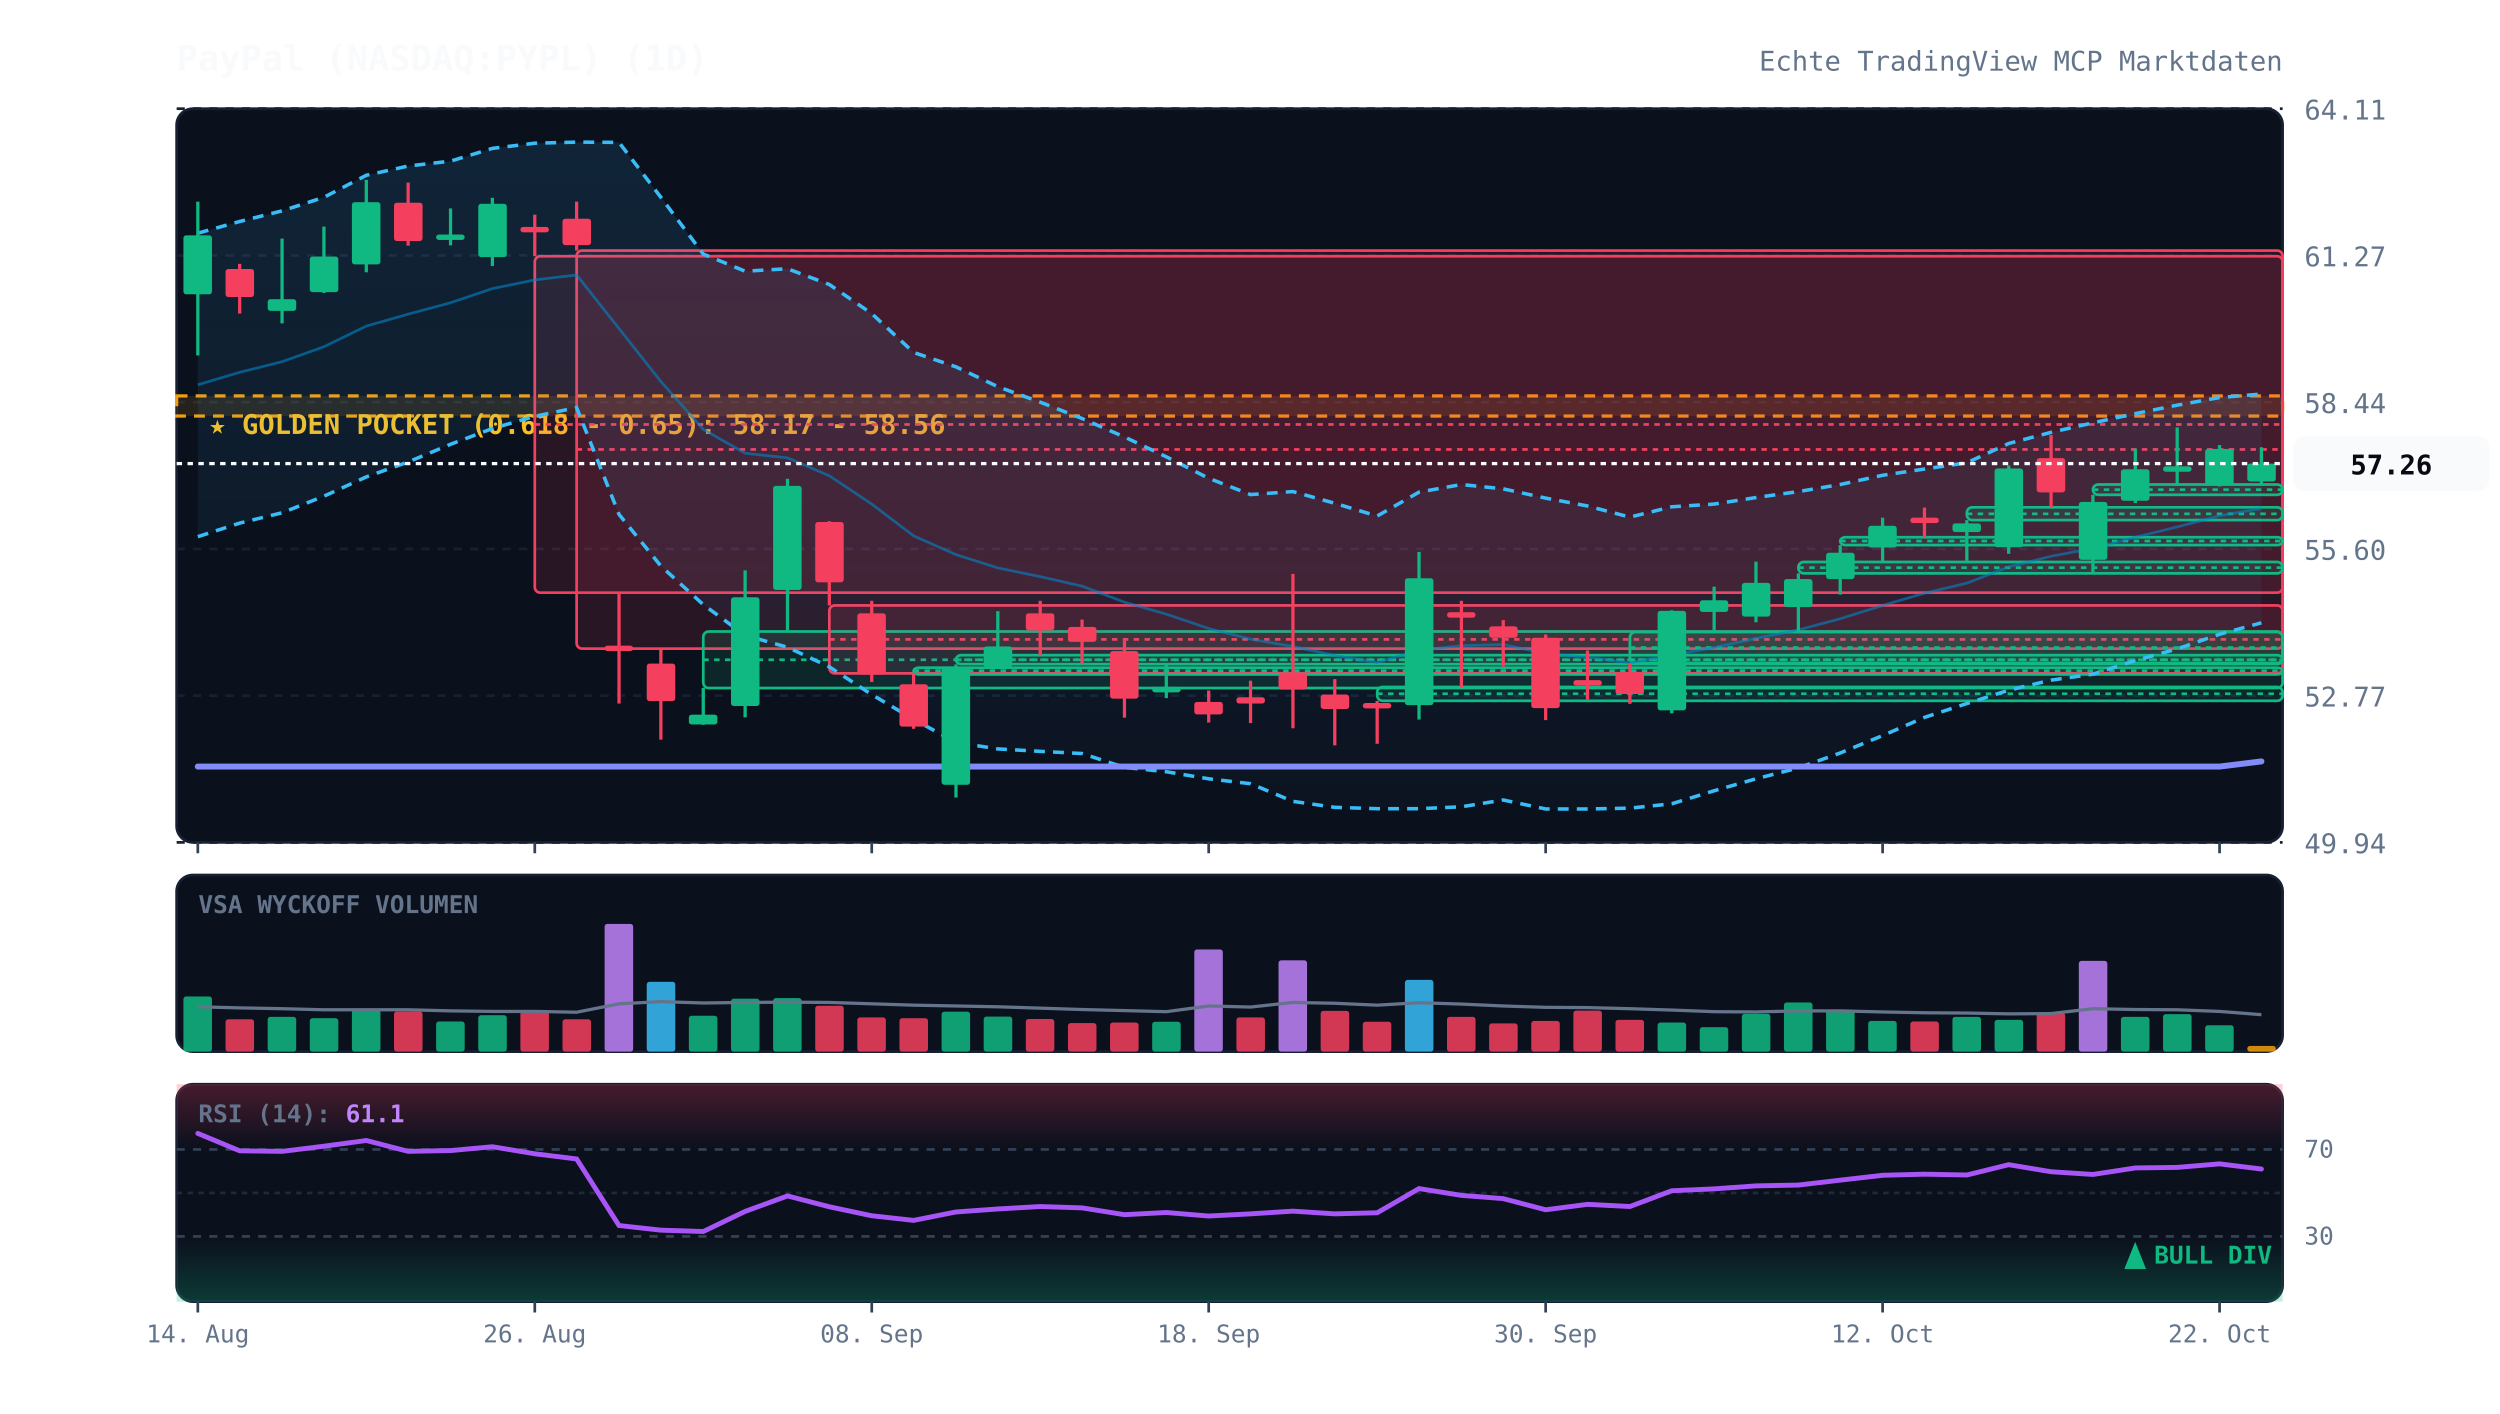
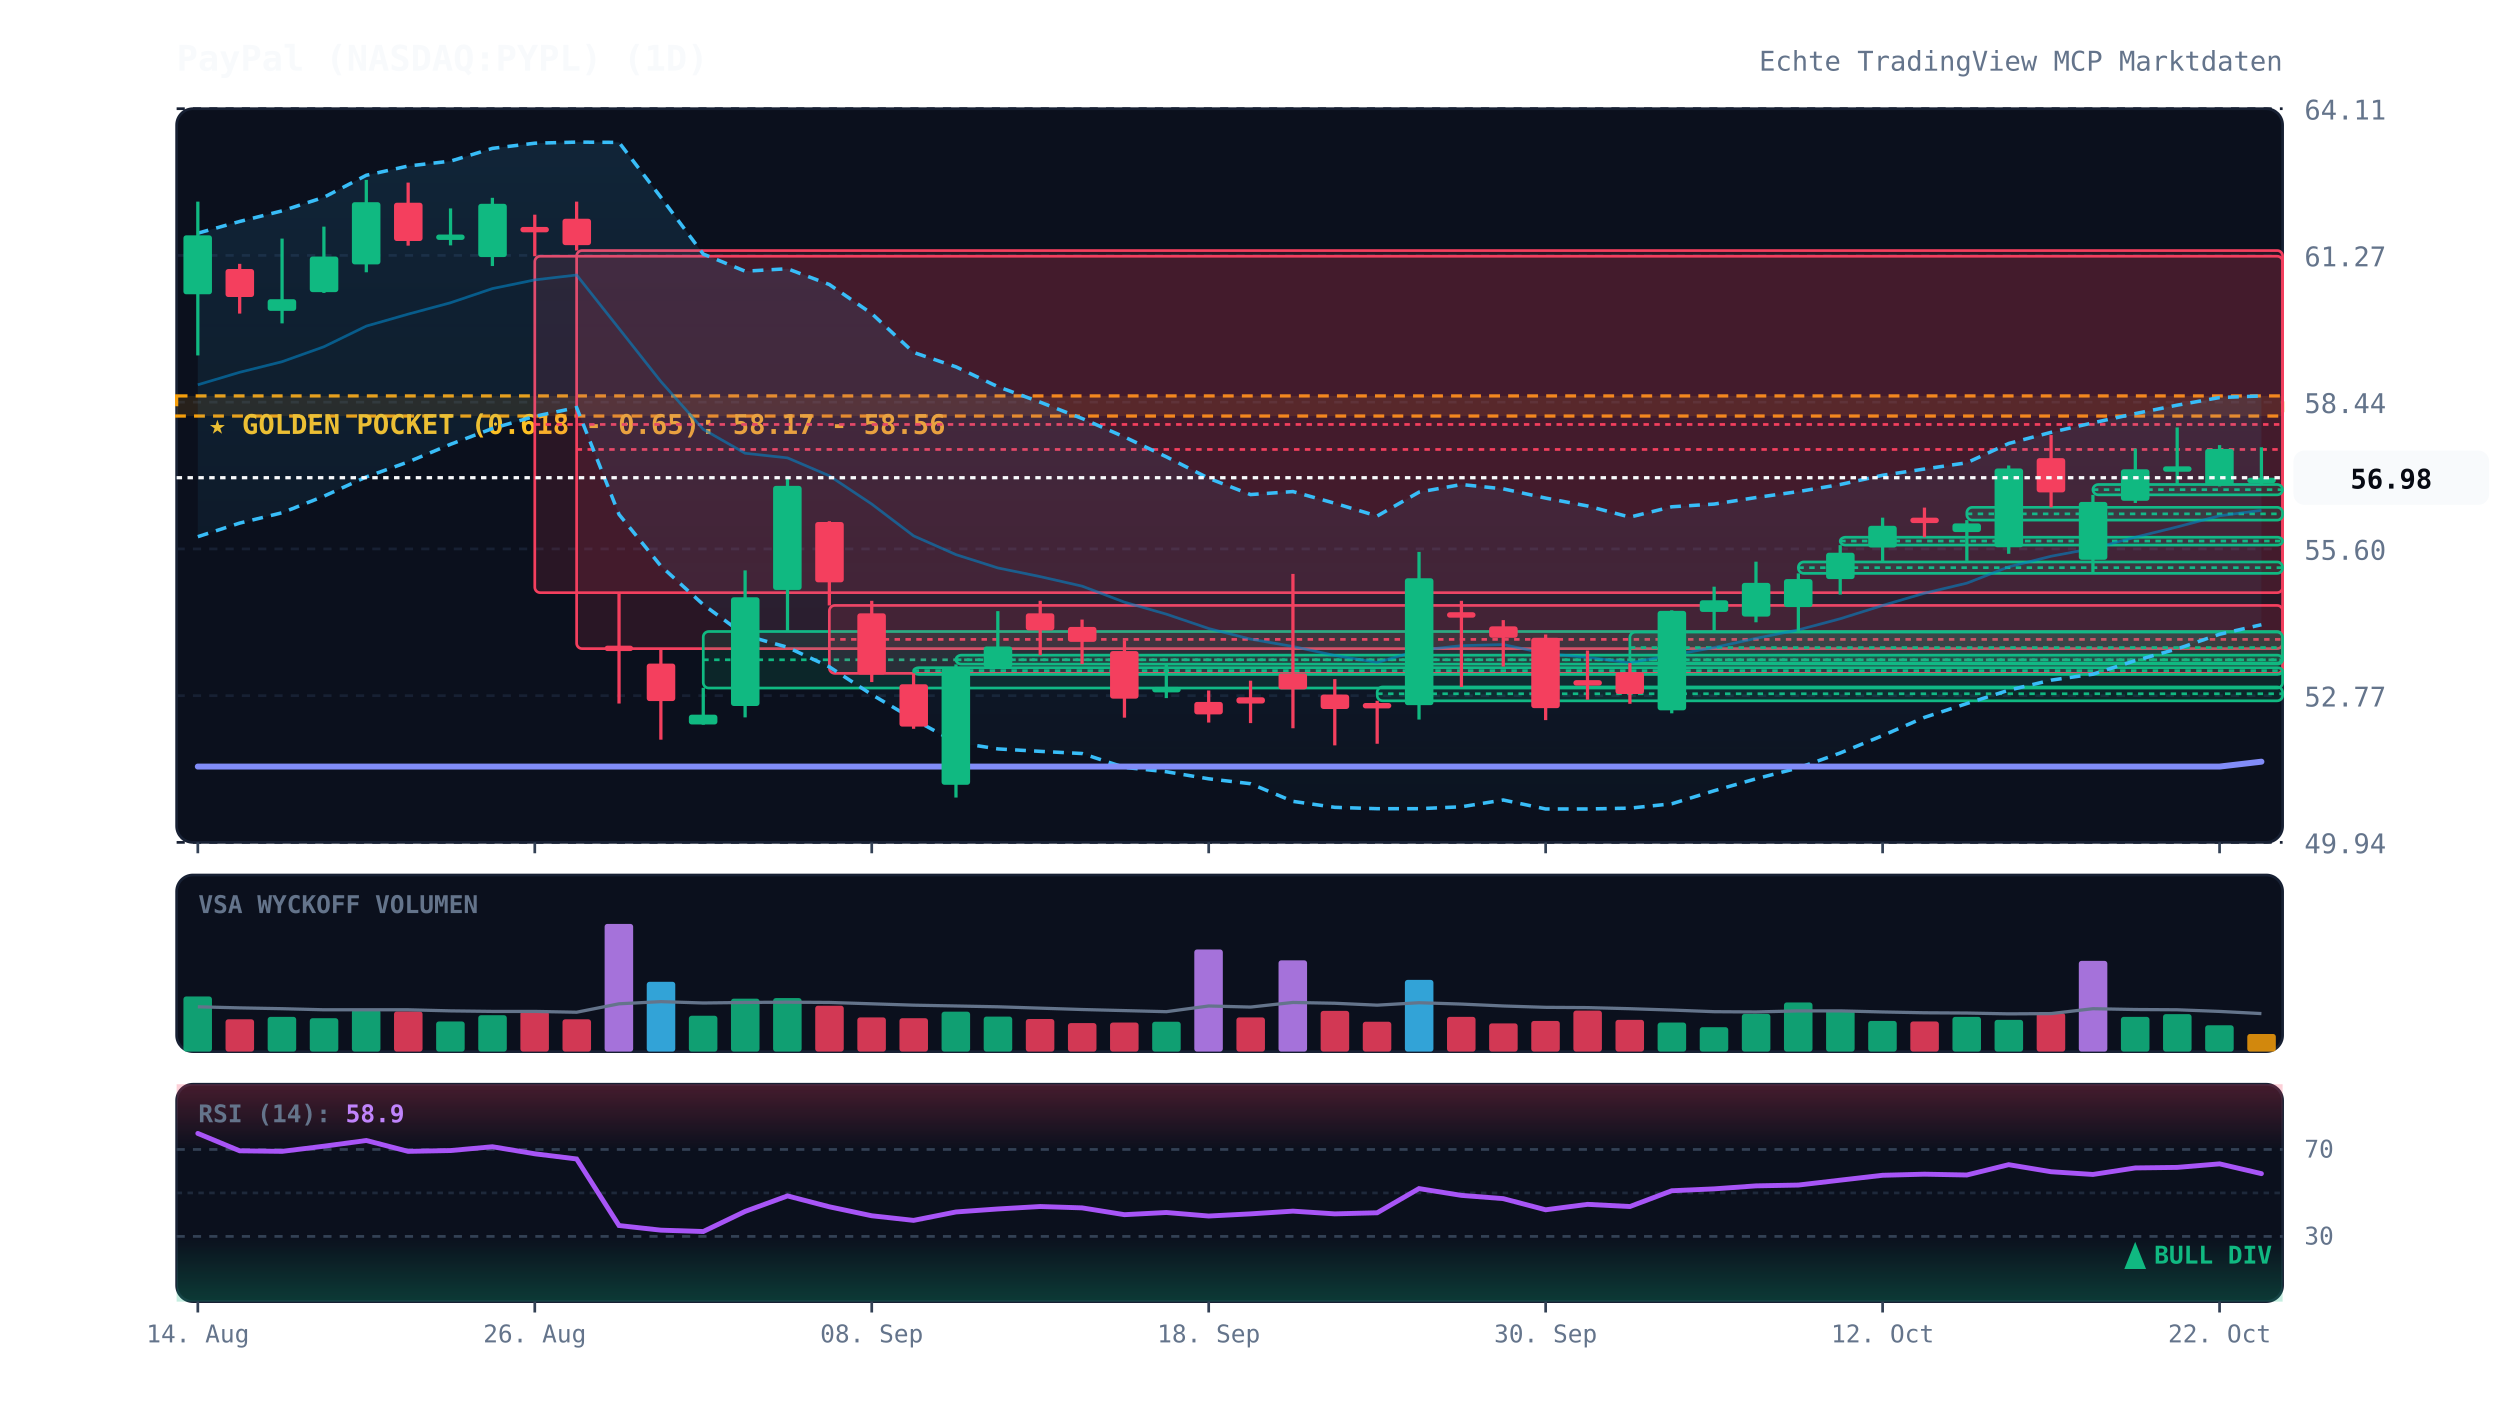
<svg xmlns="http://www.w3.org/2000/svg" viewBox="0 0 920 520" width="100%" height="100%" style="background:#070a13; font-family:'JetBrains Mono', monospace;">
  <defs>
    <linearGradient id="cloud-grad" x1="0%" y1="0%" x2="0%" y2="100%">
      <stop offset="0%" stop-color="#38bdf8" stop-opacity="0.12" />
      <stop offset="100%" stop-color="#38bdf8" stop-opacity="0.02" />
    </linearGradient>
    <linearGradient id="rsi-overbought" x1="0%" y1="0%" x2="0%" y2="100%">
      <stop offset="0%" stop-color="#f43f5e" stop-opacity="0.25" />
      <stop offset="100%" stop-color="#f43f5e" stop-opacity="0.0" />
    </linearGradient>
    <linearGradient id="rsi-oversold" x1="0%" y1="0%" x2="0%" y2="100%">
      <stop offset="0%" stop-color="#10b981" stop-opacity="0.0" />
      <stop offset="100%" stop-color="#10b981" stop-opacity="0.25" />
    </linearGradient>
  </defs>
  <rect x="65" y="40" width="775" height="270" fill="#0b101d" rx="6" stroke="#172033" stroke-width="1" />
  <rect x="65" y="322" width="775" height="65" fill="#0b101d" rx="6" stroke="#172033" stroke-width="1" />
  <rect x="65" y="399" width="775" height="80" fill="#0b101d" rx="6" stroke="#172033" stroke-width="1" />
  <line x1="65" y1="310.0" x2="840" y2="310.0" stroke="#172033" stroke-dasharray="3,3" stroke-width="1" />
  <text x="848" y="314.0" fill="#64748b" font-size="10" text-anchor="start">49.94</text>
  <line x1="65" y1="256.0" x2="840" y2="256.0" stroke="#172033" stroke-dasharray="3,3" stroke-width="1" />
  <text x="848" y="260.0" fill="#64748b" font-size="10" text-anchor="start">52.77</text>
  <line x1="65" y1="202.0" x2="840" y2="202.0" stroke="#172033" stroke-dasharray="3,3" stroke-width="1" />
  <text x="848" y="206.0" fill="#64748b" font-size="10" text-anchor="start">55.60</text>
  <line x1="65" y1="148.0" x2="840" y2="148.0" stroke="#172033" stroke-dasharray="3,3" stroke-width="1" />
  <text x="848" y="152.0" fill="#64748b" font-size="10" text-anchor="start">58.44</text>
  <line x1="65" y1="94.0" x2="840" y2="94.0" stroke="#172033" stroke-dasharray="3,3" stroke-width="1" />
  <text x="848" y="98.0" fill="#64748b" font-size="10" text-anchor="start">61.27</text>
  <line x1="65" y1="40.0" x2="840" y2="40.0" stroke="#172033" stroke-dasharray="3,3" stroke-width="1" />
  <text x="848" y="44.0" fill="#64748b" font-size="10" text-anchor="start">64.11</text>
  <rect x="65" y="145.7" width="775" height="7.4" fill="rgba(245, 158, 11, 0.12)" stroke="#f59e0b" stroke-dasharray="4,3" stroke-width="1.2" />
  <text x="77" y="159.7" fill="#fbbf24" font-size="10" font-weight="bold">★ GOLDEN POCKET (0.618 - 0.65): 58.17 - 58.56</text>
  <rect x="196.8" y="94.3" width="643.2" height="123.8" fill="rgba(244, 63, 94, 0.13)" stroke="#f43f5e" stroke-width="1" rx="2" />
  <line x1="196.8" y1="156.2" x2="840" y2="156.2" stroke="#f43f5e" stroke-dasharray="2,2" stroke-width="1" />
  <rect x="212.2" y="92.2" width="627.8" height="146.5" fill="rgba(244, 63, 94, 0.13)" stroke="#f43f5e" stroke-width="1" rx="2" />
  <line x1="212.2" y1="165.4" x2="840" y2="165.4" stroke="#f43f5e" stroke-dasharray="2,2" stroke-width="1" />
  <rect x="258.8" y="232.4" width="581.2" height="20.8" fill="rgba(16, 185, 129, 0.13)" stroke="#10b981" stroke-width="1" rx="2" />
  <line x1="258.8" y1="242.8" x2="840" y2="242.8" stroke="#10b981" stroke-dasharray="2,2" stroke-width="1" />
  <rect x="305.2" y="222.8" width="534.8" height="25.0" fill="rgba(244, 63, 94, 0.13)" stroke="#f43f5e" stroke-width="1" rx="2" />
  <line x1="305.2" y1="235.3" x2="840" y2="235.3" stroke="#f43f5e" stroke-dasharray="2,2" stroke-width="1" />
  <rect x="336.2" y="245.7" width="503.8" height="2.5" fill="rgba(16, 185, 129, 0.13)" stroke="#10b981" stroke-width="1" rx="2" />
  <line x1="336.2" y1="246.8" x2="840" y2="246.8" stroke="#10b981" stroke-dasharray="2,2" stroke-width="1" />
  <rect x="351.8" y="241.1" width="488.2" height="3.3" fill="rgba(16, 185, 129, 0.13)" stroke="#10b981" stroke-width="1" rx="2" />
  <line x1="351.8" y1="242.8" x2="840" y2="242.8" stroke="#10b981" stroke-dasharray="2,2" stroke-width="1" />
  <rect x="506.8" y="252.8" width="333.2" height="5.1" fill="rgba(16, 185, 129, 0.13)" stroke="#10b981" stroke-width="1" rx="2" />
  <line x1="506.8" y1="255.3" x2="840" y2="255.3" stroke="#10b981" stroke-dasharray="2,2" stroke-width="1" />
  <rect x="599.8" y="232.6" width="240.2" height="11.4" fill="rgba(16, 185, 129, 0.13)" stroke="#10b981" stroke-width="1" rx="2" />
  <line x1="599.8" y1="238.3" x2="840" y2="238.3" stroke="#10b981" stroke-dasharray="2,2" stroke-width="1" />
  <rect x="661.8" y="206.8" width="178.2" height="4.2" fill="rgba(16, 185, 129, 0.13)" stroke="#10b981" stroke-width="1" rx="2" />
  <line x1="661.8" y1="208.9" x2="840" y2="208.9" stroke="#10b981" stroke-dasharray="2,2" stroke-width="1" />
  <rect x="677.2" y="197.7" width="162.8" height="2.9" fill="rgba(16, 185, 129, 0.13)" stroke="#10b981" stroke-width="1" rx="2" />
  <line x1="677.2" y1="199.1" x2="840" y2="199.1" stroke="#10b981" stroke-dasharray="2,2" stroke-width="1" />
  <rect x="723.8" y="186.7" width="116.2" height="4.7" fill="rgba(16, 185, 129, 0.13)" stroke="#10b981" stroke-width="1" rx="2" />
  <line x1="723.8" y1="189.1" x2="840" y2="189.1" stroke="#10b981" stroke-dasharray="2,2" stroke-width="1" />
  <rect x="770.2" y="178.3" width="69.8" height="3.8" fill="rgba(16, 185, 129, 0.13)" stroke="#10b981" stroke-width="1" rx="2" />
  <line x1="770.2" y1="180.2" x2="840" y2="180.2" stroke="#10b981" stroke-dasharray="2,2" stroke-width="1" />
-   <polygon points="72.8,85.8 88.2,81.5 103.8,77.6 119.2,72.6 134.8,64.5 150.2,61.1 165.8,59.3 181.2,54.6 196.8,52.7 212.2,52.3 227.8,52.4 243.2,72.6 258.8,93.5 274.2,99.8 289.8,98.9 305.2,104.7 320.8,115.4 336.2,129.7 351.8,135.0 367.2,142.3 382.8,148.0 398.2,154.0 413.8,160.8 429.2,168.1 444.8,176.0 460.2,182.0 475.8,180.9 491.2,185.2 506.8,189.9 522.2,181.1 537.8,178.3 553.2,179.9 568.8,183.3 584.2,186.2 599.8,190.3 615.2,186.5 630.8,185.5 646.2,183.1 661.8,180.9 677.2,178.3 692.8,174.9 708.2,172.6 723.8,170.3 739.2,163.2 754.8,159.1 770.2,155.6 785.8,152.2 801.2,149.1 816.8,146.3 832.2,145.0 832.2,229.2 816.8,233.4 801.2,238.8 785.8,243.1 770.2,248.1 754.8,250.3 739.2,254.0 723.8,258.9 708.2,264.0 692.8,270.7 677.2,277.1 661.8,282.6 646.2,286.6 630.8,291.0 615.2,295.8 599.8,297.4 584.2,297.7 568.8,297.7 553.2,294.4 537.8,296.9 522.2,297.6 506.8,297.6 491.2,297.1 475.8,294.9 460.2,288.4 444.8,286.6 429.2,284.0 413.8,282.4 398.2,277.3 382.8,276.5 367.2,275.6 351.8,273.2 336.2,264.7 320.8,255.6 305.2,245.4 289.8,238.2 274.2,233.8 258.8,222.5 243.2,208.3 227.8,189.3 212.2,150.0 196.8,153.2 181.2,157.7 165.8,163.5 150.2,170.0 134.8,175.5 119.2,182.6 103.8,188.7 88.2,192.5 72.8,197.5" fill="url(#cloud-grad)" />
-   <polyline points="72.8,85.8 88.2,81.5 103.8,77.6 119.2,72.6 134.8,64.5 150.2,61.1 165.8,59.3 181.2,54.6 196.8,52.7 212.2,52.3 227.8,52.4 243.2,72.6 258.8,93.5 274.2,99.8 289.8,98.9 305.2,104.7 320.8,115.4 336.2,129.7 351.8,135.0 367.2,142.3 382.8,148.0 398.2,154.0 413.8,160.8 429.2,168.1 444.8,176.0 460.2,182.0 475.8,180.9 491.2,185.2 506.8,189.9 522.2,181.1 537.8,178.3 553.2,179.9 568.8,183.3 584.2,186.2 599.8,190.3 615.2,186.5 630.8,185.5 646.2,183.1 661.8,180.9 677.2,178.3 692.8,174.9 708.2,172.6 723.8,170.3 739.2,163.2 754.8,159.1 770.2,155.6 785.8,152.2 801.2,149.1 816.8,146.3 832.2,145.0" fill="none" stroke="#38bdf8" stroke-width="1.3" stroke-dasharray="4,3" />
-   <polyline points="72.8,197.5 88.2,192.5 103.8,188.7 119.2,182.6 134.8,175.5 150.2,170.0 165.8,163.5 181.2,157.7 196.8,153.2 212.2,150.0 227.8,189.3 243.2,208.3 258.8,222.5 274.2,233.8 289.8,238.2 305.2,245.4 320.8,255.6 336.2,264.7 351.8,273.2 367.2,275.6 382.8,276.5 398.2,277.3 413.8,282.4 429.2,284.0 444.8,286.6 460.2,288.4 475.8,294.9 491.2,297.1 506.8,297.6 522.2,297.6 537.8,296.9 553.2,294.4 568.8,297.7 584.2,297.7 599.8,297.4 615.2,295.8 630.8,291.0 646.2,286.6 661.8,282.6 677.2,277.1 692.8,270.7 708.2,264.0 723.8,258.9 739.2,254.0 754.8,250.3 770.2,248.1 785.8,243.1 801.2,238.8 816.8,233.4 832.2,229.2" fill="none" stroke="#38bdf8" stroke-width="1.3" stroke-dasharray="4,3" />
-   <polyline points="72.8,141.6 88.2,137.0 103.8,133.1 119.2,127.6 134.8,120.0 150.2,115.6 165.8,111.4 181.2,106.2 196.8,103.0 212.2,101.2 227.8,120.9 243.2,140.4 258.8,158.0 274.2,166.8 289.8,168.5 305.2,175.1 320.8,185.5 336.2,197.2 351.8,204.1 367.2,209.0 382.8,212.2 398.2,215.7 413.8,221.6 429.2,226.0 444.8,231.3 460.2,235.2 475.8,237.9 491.2,241.2 506.8,243.8 522.2,239.3 537.8,237.6 553.2,237.2 568.8,240.5 584.2,241.9 599.8,243.9 615.2,241.1 630.8,238.3 646.2,234.9 661.8,231.8 677.2,227.7 692.8,222.8 708.2,218.3 723.8,214.6 739.2,208.6 754.8,204.7 770.2,201.8 785.8,197.7 801.2,193.9 816.8,189.8 832.2,187.1" fill="none" stroke="#0284c7" stroke-width="1.0" stroke-opacity="0.6" />
-   <polyline points="72.8,282.1 88.2,282.1 103.8,282.1 119.2,282.1 134.8,282.1 150.2,282.1 165.8,282.1 181.2,282.1 196.8,282.1 212.2,282.1 227.8,282.1 243.2,282.1 258.8,282.1 274.2,282.1 289.8,282.1 305.2,282.1 320.8,282.1 336.2,282.1 351.8,282.1 367.2,282.1 382.8,282.1 398.2,282.1 413.8,282.1 429.2,282.1 444.8,282.1 460.2,282.1 475.8,282.1 491.2,282.1 506.8,282.1 522.2,282.1 537.8,282.1 553.2,282.1 568.8,282.1 584.2,282.1 599.8,282.1 615.2,282.1 630.8,282.1 646.2,282.1 661.8,282.1 677.2,282.1 692.8,282.1 708.2,282.1 723.8,282.1 739.2,282.1 754.8,282.1 770.2,282.1 785.8,282.1 801.2,282.1 816.8,282.1 832.2,280.2" fill="none" stroke="#818cf8" stroke-width="2.2" stroke-linecap="round" />
+   <polygon points="72.8,85.8 88.2,81.5 103.8,77.6 119.2,72.6 134.8,64.5 150.2,61.1 165.8,59.3 181.2,54.6 196.8,52.7 212.2,52.3 227.8,52.4 243.2,72.6 258.8,93.5 274.2,99.8 289.8,98.9 305.2,104.7 320.8,115.4 336.2,129.7 351.8,135.0 367.2,142.3 382.8,148.0 398.2,154.0 413.8,160.8 429.2,168.1 444.8,176.0 460.2,182.0 475.8,180.9 491.2,185.2 506.8,189.9 522.2,181.1 537.8,178.3 553.2,179.9 568.8,183.3 584.2,186.2 599.8,190.3 615.2,186.5 630.8,185.5 646.2,183.1 661.8,180.9 677.2,178.3 692.8,174.9 708.2,172.6 723.8,170.3 739.2,163.2 754.8,159.1 770.2,155.6 785.8,152.2 801.2,149.1 816.8,146.3 832.2,145.7 832.2,229.9 816.8,233.4 801.2,238.8 785.8,243.1 770.2,248.1 754.8,250.3 739.2,254.0 723.8,258.9 708.2,264.0 692.8,270.7 677.2,277.1 661.8,282.6 646.2,286.6 630.8,291.0 615.2,295.8 599.8,297.4 584.2,297.7 568.8,297.7 553.2,294.4 537.8,296.9 522.2,297.6 506.8,297.6 491.2,297.1 475.8,294.9 460.2,288.4 444.8,286.6 429.2,284.0 413.8,282.4 398.2,277.3 382.8,276.5 367.2,275.6 351.8,273.2 336.2,264.7 320.8,255.6 305.2,245.4 289.8,238.2 274.2,233.8 258.8,222.5 243.2,208.3 227.8,189.3 212.2,150.0 196.8,153.2 181.2,157.7 165.8,163.5 150.2,170.0 134.8,175.5 119.2,182.6 103.8,188.7 88.2,192.5 72.8,197.5" fill="url(#cloud-grad)" />
+   <polyline points="72.8,85.8 88.2,81.5 103.8,77.6 119.2,72.6 134.8,64.5 150.2,61.1 165.8,59.3 181.2,54.6 196.8,52.7 212.2,52.3 227.8,52.4 243.2,72.6 258.8,93.5 274.2,99.8 289.8,98.9 305.2,104.7 320.8,115.4 336.2,129.7 351.8,135.0 367.2,142.3 382.8,148.0 398.2,154.0 413.8,160.8 429.2,168.1 444.8,176.0 460.2,182.0 475.8,180.9 491.2,185.2 506.8,189.9 522.2,181.1 537.8,178.3 553.2,179.9 568.8,183.3 584.2,186.2 599.8,190.3 615.2,186.5 630.8,185.5 646.2,183.1 661.8,180.9 677.2,178.3 692.8,174.9 708.2,172.6 723.8,170.3 739.2,163.2 754.8,159.1 770.2,155.6 785.8,152.2 801.2,149.1 816.8,146.3 832.2,145.7" fill="none" stroke="#38bdf8" stroke-width="1.3" stroke-dasharray="4,3" />
+   <polyline points="72.8,197.5 88.2,192.5 103.8,188.7 119.2,182.6 134.8,175.5 150.2,170.0 165.8,163.5 181.2,157.7 196.8,153.2 212.2,150.0 227.8,189.3 243.2,208.3 258.8,222.5 274.2,233.8 289.8,238.2 305.2,245.4 320.8,255.6 336.2,264.7 351.8,273.2 367.2,275.6 382.8,276.5 398.2,277.3 413.8,282.4 429.2,284.0 444.8,286.6 460.2,288.4 475.8,294.9 491.2,297.1 506.8,297.6 522.2,297.6 537.8,296.9 553.2,294.4 568.8,297.7 584.2,297.7 599.8,297.4 615.2,295.8 630.8,291.0 646.2,286.6 661.8,282.6 677.2,277.1 692.8,270.7 708.2,264.0 723.8,258.9 739.2,254.0 754.8,250.3 770.2,248.1 785.8,243.1 801.2,238.8 816.8,233.4 832.2,229.9" fill="none" stroke="#38bdf8" stroke-width="1.3" stroke-dasharray="4,3" />
+   <polyline points="72.8,141.6 88.2,137.0 103.8,133.1 119.2,127.6 134.8,120.0 150.2,115.6 165.8,111.4 181.2,106.2 196.8,103.0 212.2,101.2 227.8,120.9 243.2,140.4 258.8,158.0 274.2,166.8 289.8,168.5 305.2,175.1 320.8,185.5 336.2,197.2 351.8,204.1 367.2,209.0 382.8,212.2 398.2,215.7 413.8,221.6 429.2,226.0 444.8,231.3 460.2,235.2 475.8,237.9 491.2,241.2 506.8,243.8 522.2,239.3 537.8,237.6 553.2,237.2 568.8,240.5 584.2,241.9 599.8,243.9 615.2,241.1 630.8,238.3 646.2,234.9 661.8,231.8 677.2,227.7 692.8,222.8 708.2,218.3 723.8,214.6 739.2,208.6 754.8,204.7 770.2,201.8 785.8,197.7 801.2,193.9 816.8,189.8 832.2,187.8" fill="none" stroke="#0284c7" stroke-width="1.0" stroke-opacity="0.6" />
+   <polyline points="72.8,282.1 88.2,282.1 103.8,282.1 119.2,282.1 134.8,282.1 150.2,282.1 165.8,282.1 181.2,282.1 196.8,282.1 212.2,282.1 227.8,282.1 243.2,282.1 258.8,282.1 274.2,282.1 289.8,282.1 305.2,282.1 320.8,282.1 336.2,282.1 351.8,282.1 367.2,282.1 382.8,282.1 398.2,282.1 413.8,282.1 429.2,282.1 444.8,282.1 460.2,282.1 475.8,282.1 491.2,282.1 506.8,282.1 522.2,282.1 537.8,282.1 553.2,282.1 568.8,282.1 584.2,282.1 599.8,282.1 615.2,282.1 630.8,282.1 646.2,282.1 661.8,282.1 677.2,282.1 692.8,282.1 708.2,282.1 723.8,282.1 739.2,282.1 754.8,282.1 770.2,282.1 785.8,282.1 801.2,282.1 816.8,282.1 832.2,280.3" fill="none" stroke="#818cf8" stroke-width="2.2" stroke-linecap="round" />
  <line x1="72.8" y1="74.2" x2="72.8" y2="130.8" stroke="#10b981" stroke-width="1.2" />
  <rect x="67.5" y="86.6" width="10.5" height="21.7" fill="#10b981" rx="1" />
  <line x1="88.2" y1="97.1" x2="88.2" y2="115.4" stroke="#f43f5e" stroke-width="1.2" />
  <rect x="83.0" y="99.0" width="10.5" height="10.3" fill="#f43f5e" rx="1" />
  <line x1="103.8" y1="87.8" x2="103.8" y2="119.0" stroke="#10b981" stroke-width="1.2" />
  <rect x="98.5" y="110.1" width="10.5" height="4.3" fill="#10b981" rx="1" />
  <line x1="119.2" y1="83.4" x2="119.2" y2="107.8" stroke="#10b981" stroke-width="1.2" />
  <rect x="114.0" y="94.4" width="10.5" height="13.1" fill="#10b981" rx="1" />
  <line x1="134.8" y1="66.2" x2="134.8" y2="100.2" stroke="#10b981" stroke-width="1.2" />
  <rect x="129.5" y="74.4" width="10.5" height="22.9" fill="#10b981" rx="1" />
  <line x1="150.2" y1="67.2" x2="150.2" y2="90.4" stroke="#f43f5e" stroke-width="1.2" />
  <rect x="145.0" y="74.6" width="10.5" height="14.1" fill="#f43f5e" rx="1" />
  <line x1="165.8" y1="76.7" x2="165.8" y2="90.3" stroke="#10b981" stroke-width="1.2" />
  <rect x="160.5" y="86.3" width="10.5" height="2.0" fill="#10b981" rx="1" />
  <line x1="181.2" y1="72.8" x2="181.2" y2="97.9" stroke="#10b981" stroke-width="1.2" />
  <rect x="176.0" y="75.0" width="10.5" height="19.6" fill="#10b981" rx="1" />
  <line x1="196.8" y1="79.0" x2="196.8" y2="94.3" stroke="#f43f5e" stroke-width="1.2" />
  <rect x="191.5" y="83.5" width="10.5" height="2.0" fill="#f43f5e" rx="1" />
  <line x1="212.2" y1="74.2" x2="212.2" y2="92.2" stroke="#f43f5e" stroke-width="1.2" />
  <rect x="207.0" y="80.5" width="10.5" height="9.7" fill="#f43f5e" rx="1" />
  <line x1="227.8" y1="218.1" x2="227.8" y2="258.9" stroke="#f43f5e" stroke-width="1.2" />
  <rect x="222.5" y="237.6" width="10.5" height="2.0" fill="#f43f5e" rx="1" />
  <line x1="243.2" y1="238.7" x2="243.2" y2="272.2" stroke="#f43f5e" stroke-width="1.2" />
  <rect x="238.0" y="244.2" width="10.5" height="13.8" fill="#f43f5e" rx="1" />
  <line x1="258.8" y1="253.1" x2="258.8" y2="266.7" stroke="#10b981" stroke-width="1.2" />
  <rect x="253.5" y="263.0" width="10.5" height="3.6" fill="#10b981" rx="1" />
  <line x1="274.2" y1="209.9" x2="274.2" y2="264.0" stroke="#10b981" stroke-width="1.2" />
  <rect x="269.0" y="219.8" width="10.5" height="40.0" fill="#10b981" rx="1" />
  <line x1="289.8" y1="176.2" x2="289.8" y2="232.4" stroke="#10b981" stroke-width="1.2" />
  <rect x="284.5" y="178.8" width="10.5" height="38.3" fill="#10b981" rx="1" />
  <line x1="305.2" y1="191.8" x2="305.2" y2="222.8" stroke="#f43f5e" stroke-width="1.2" />
  <rect x="300.0" y="192.1" width="10.5" height="22.2" fill="#f43f5e" rx="1" />
  <line x1="320.8" y1="221.1" x2="320.8" y2="251.0" stroke="#f43f5e" stroke-width="1.2" />
  <rect x="315.5" y="225.7" width="10.5" height="22.5" fill="#f43f5e" rx="1" />
  <line x1="336.2" y1="247.8" x2="336.2" y2="268.2" stroke="#f43f5e" stroke-width="1.2" />
  <rect x="331.0" y="251.8" width="10.5" height="15.6" fill="#f43f5e" rx="1" />
  <line x1="351.8" y1="244.5" x2="351.8" y2="293.5" stroke="#10b981" stroke-width="1.2" />
  <rect x="346.5" y="245.7" width="10.5" height="43.1" fill="#10b981" rx="1" />
  <line x1="367.2" y1="224.9" x2="367.2" y2="245.7" stroke="#10b981" stroke-width="1.2" />
  <rect x="362.0" y="237.9" width="10.5" height="7.8" fill="#10b981" rx="1" />
  <line x1="382.8" y1="221.1" x2="382.8" y2="241.1" stroke="#f43f5e" stroke-width="1.2" />
  <rect x="377.5" y="225.7" width="10.5" height="6.3" fill="#f43f5e" rx="1" />
  <line x1="398.2" y1="228.0" x2="398.2" y2="244.4" stroke="#f43f5e" stroke-width="1.2" />
  <rect x="393.0" y="230.7" width="10.5" height="5.5" fill="#f43f5e" rx="1" />
  <line x1="413.8" y1="235.7" x2="413.8" y2="264.1" stroke="#f43f5e" stroke-width="1.2" />
  <rect x="408.5" y="239.6" width="10.5" height="17.5" fill="#f43f5e" rx="1" />
  <line x1="429.2" y1="244.1" x2="429.2" y2="256.9" stroke="#10b981" stroke-width="1.2" />
  <rect x="424.0" y="252.8" width="10.5" height="2.0" fill="#10b981" rx="1" />
  <line x1="444.8" y1="254.1" x2="444.8" y2="265.9" stroke="#f43f5e" stroke-width="1.2" />
  <rect x="439.5" y="258.3" width="10.5" height="4.6" fill="#f43f5e" rx="1" />
  <line x1="460.2" y1="250.5" x2="460.2" y2="266.1" stroke="#f43f5e" stroke-width="1.2" />
  <rect x="455.0" y="256.6" width="10.5" height="2.3" fill="#f43f5e" rx="1" />
  <line x1="475.8" y1="211.2" x2="475.8" y2="268.0" stroke="#f43f5e" stroke-width="1.2" />
  <rect x="470.5" y="247.8" width="10.5" height="5.9" fill="#f43f5e" rx="1" />
  <line x1="491.2" y1="249.9" x2="491.2" y2="274.3" stroke="#f43f5e" stroke-width="1.2" />
  <rect x="486.0" y="255.6" width="10.5" height="5.3" fill="#f43f5e" rx="1" />
  <line x1="506.8" y1="257.9" x2="506.8" y2="273.7" stroke="#f43f5e" stroke-width="1.2" />
  <rect x="501.5" y="258.7" width="10.5" height="2.0" fill="#f43f5e" rx="1" />
  <line x1="522.2" y1="203.1" x2="522.2" y2="264.8" stroke="#10b981" stroke-width="1.2" />
  <rect x="517.0" y="212.8" width="10.5" height="46.7" fill="#10b981" rx="1" />
  <line x1="537.8" y1="221.1" x2="537.8" y2="252.8" stroke="#f43f5e" stroke-width="1.2" />
  <rect x="532.5" y="225.3" width="10.5" height="2.0" fill="#f43f5e" rx="1" />
  <line x1="553.2" y1="228.2" x2="553.2" y2="245.3" stroke="#f43f5e" stroke-width="1.2" />
  <rect x="548.0" y="230.5" width="10.5" height="4.2" fill="#f43f5e" rx="1" />
  <line x1="568.8" y1="233.5" x2="568.8" y2="265.0" stroke="#f43f5e" stroke-width="1.2" />
  <rect x="563.5" y="234.7" width="10.5" height="25.9" fill="#f43f5e" rx="1" />
  <line x1="584.2" y1="239.4" x2="584.2" y2="257.5" stroke="#f43f5e" stroke-width="1.2" />
  <rect x="579.0" y="250.3" width="10.5" height="2.0" fill="#f43f5e" rx="1" />
  <line x1="599.8" y1="244.0" x2="599.8" y2="259.0" stroke="#f43f5e" stroke-width="1.2" />
  <rect x="594.5" y="247.4" width="10.5" height="8.0" fill="#f43f5e" rx="1" />
  <line x1="615.2" y1="224.6" x2="615.2" y2="262.5" stroke="#10b981" stroke-width="1.2" />
  <rect x="610.0" y="224.8" width="10.5" height="36.6" fill="#10b981" rx="1" />
  <line x1="630.8" y1="215.9" x2="630.8" y2="232.6" stroke="#10b981" stroke-width="1.2" />
  <rect x="625.5" y="220.9" width="10.5" height="4.3" fill="#10b981" rx="1" />
  <line x1="646.2" y1="206.7" x2="646.2" y2="229.0" stroke="#10b981" stroke-width="1.2" />
  <rect x="641.0" y="214.5" width="10.5" height="12.4" fill="#10b981" rx="1" />
  <line x1="661.8" y1="211.0" x2="661.8" y2="232.9" stroke="#10b981" stroke-width="1.2" />
  <rect x="656.5" y="213.1" width="10.5" height="10.3" fill="#10b981" rx="1" />
  <line x1="677.2" y1="200.6" x2="677.2" y2="218.8" stroke="#10b981" stroke-width="1.2" />
  <rect x="672.0" y="203.4" width="10.5" height="9.7" fill="#10b981" rx="1" />
  <line x1="692.8" y1="190.5" x2="692.8" y2="206.8" stroke="#10b981" stroke-width="1.2" />
  <rect x="687.5" y="193.5" width="10.5" height="8.0" fill="#10b981" rx="1" />
  <line x1="708.2" y1="186.8" x2="708.2" y2="197.7" stroke="#f43f5e" stroke-width="1.2" />
  <rect x="703.0" y="190.5" width="10.5" height="2.0" fill="#f43f5e" rx="1" />
  <line x1="723.8" y1="191.4" x2="723.8" y2="206.4" stroke="#10b981" stroke-width="1.2" />
  <rect x="718.5" y="192.6" width="10.5" height="3.2" fill="#10b981" rx="1" />
  <line x1="739.2" y1="171.3" x2="739.2" y2="203.8" stroke="#10b981" stroke-width="1.2" />
  <rect x="734.0" y="172.4" width="10.5" height="29.0" fill="#10b981" rx="1" />
  <line x1="754.8" y1="160.1" x2="754.8" y2="186.7" stroke="#f43f5e" stroke-width="1.2" />
  <rect x="749.5" y="168.6" width="10.5" height="12.6" fill="#f43f5e" rx="1" />
  <line x1="770.2" y1="182.1" x2="770.2" y2="211.2" stroke="#10b981" stroke-width="1.2" />
  <rect x="765.0" y="184.7" width="10.5" height="21.3" fill="#10b981" rx="1" />
  <line x1="785.8" y1="165.1" x2="785.8" y2="185.1" stroke="#10b981" stroke-width="1.2" />
  <rect x="780.5" y="172.7" width="10.5" height="11.6" fill="#10b981" rx="1" />
  <line x1="801.2" y1="157.3" x2="801.2" y2="178.3" stroke="#10b981" stroke-width="1.2" />
  <rect x="796.0" y="171.6" width="10.5" height="2.0" fill="#10b981" rx="1" />
  <line x1="816.8" y1="163.8" x2="816.8" y2="179.0" stroke="#10b981" stroke-width="1.2" />
  <rect x="811.5" y="165.2" width="10.5" height="13.4" fill="#10b981" rx="1" />
  <line x1="832.2" y1="164.6" x2="832.2" y2="178.5" stroke="#10b981" stroke-width="1.2" />
-   <rect x="827.0" y="170.6" width="10.5" height="6.6" fill="#10b981" rx="1" />
-   <line x1="65" y1="170.6" x2="840" y2="170.6" stroke="#f8fafc" stroke-width="1.2" stroke-dasharray="2,2" />
-   <rect x="844" y="160.6" width="72" height="20" fill="#f8fafc" rx="4" />
-   <text x="880" y="174.6" fill="#070a13" font-size="10" font-weight="bold" text-anchor="middle">57.26</text>
+   <rect x="827.0" y="175.8" width="10.5" height="2.0" fill="#10b981" rx="1" />
+   <line x1="65" y1="175.8" x2="840" y2="175.8" stroke="#f8fafc" stroke-width="1.2" stroke-dasharray="2,2" />
+   <rect x="844" y="165.8" width="72" height="20" fill="#f8fafc" rx="4" />
+   <text x="880" y="179.8" fill="#070a13" font-size="10" font-weight="bold" text-anchor="middle">56.98</text>
  <text x="73" y="336" fill="#64748b" font-size="9" font-weight="bold">VSA WYCKOFF VOLUMEN</text>
  <rect x="67.5" y="366.7" width="10.5" height="20.3" fill="#10b981" opacity="0.85" rx="1" />
  <rect x="83.0" y="375.1" width="10.5" height="11.9" fill="#f43f5e" opacity="0.85" rx="1" />
  <rect x="98.5" y="374.2" width="10.5" height="12.8" fill="#10b981" opacity="0.85" rx="1" />
  <rect x="114.0" y="374.7" width="10.5" height="12.3" fill="#10b981" opacity="0.85" rx="1" />
  <rect x="129.5" y="371.5" width="10.5" height="15.5" fill="#10b981" opacity="0.85" rx="1" />
  <rect x="145.0" y="372.2" width="10.5" height="14.8" fill="#f43f5e" opacity="0.85" rx="1" />
  <rect x="160.5" y="375.9" width="10.5" height="11.1" fill="#10b981" opacity="0.85" rx="1" />
  <rect x="176.0" y="373.6" width="10.5" height="13.4" fill="#10b981" opacity="0.85" rx="1" />
  <rect x="191.5" y="372.2" width="10.5" height="14.8" fill="#f43f5e" opacity="0.85" rx="1" />
  <rect x="207.0" y="375.1" width="10.5" height="11.9" fill="#f43f5e" opacity="0.85" rx="1" />
  <rect x="222.5" y="340.0" width="10.5" height="47.0" fill="#c084fc" opacity="0.85" rx="1" />
  <rect x="238.0" y="361.3" width="10.5" height="25.7" fill="#38bdf8" opacity="0.85" rx="1" />
  <rect x="253.5" y="373.8" width="10.5" height="13.2" fill="#10b981" opacity="0.85" rx="1" />
  <rect x="269.0" y="367.5" width="10.5" height="19.5" fill="#10b981" opacity="0.85" rx="1" />
  <rect x="284.5" y="367.3" width="10.5" height="19.7" fill="#10b981" opacity="0.85" rx="1" />
  <rect x="300.0" y="370.1" width="10.5" height="16.9" fill="#f43f5e" opacity="0.85" rx="1" />
  <rect x="315.5" y="374.4" width="10.5" height="12.6" fill="#f43f5e" opacity="0.85" rx="1" />
  <rect x="331.0" y="374.7" width="10.5" height="12.3" fill="#f43f5e" opacity="0.85" rx="1" />
  <rect x="346.5" y="372.3" width="10.5" height="14.7" fill="#10b981" opacity="0.85" rx="1" />
  <rect x="362.0" y="374.1" width="10.5" height="12.9" fill="#10b981" opacity="0.85" rx="1" />
  <rect x="377.5" y="375.0" width="10.5" height="12.0" fill="#f43f5e" opacity="0.85" rx="1" />
  <rect x="393.0" y="376.5" width="10.5" height="10.5" fill="#f43f5e" opacity="0.85" rx="1" />
  <rect x="408.5" y="376.3" width="10.5" height="10.7" fill="#f43f5e" opacity="0.85" rx="1" />
  <rect x="424.0" y="376.0" width="10.5" height="11.0" fill="#10b981" opacity="0.85" rx="1" />
  <rect x="439.5" y="349.4" width="10.5" height="37.6" fill="#c084fc" opacity="0.85" rx="1" />
  <rect x="455.0" y="374.4" width="10.5" height="12.6" fill="#f43f5e" opacity="0.85" rx="1" />
  <rect x="470.5" y="353.4" width="10.5" height="33.6" fill="#c084fc" opacity="0.85" rx="1" />
  <rect x="486.0" y="372.0" width="10.5" height="15.0" fill="#f43f5e" opacity="0.85" rx="1" />
  <rect x="501.5" y="376.0" width="10.5" height="11.0" fill="#f43f5e" opacity="0.85" rx="1" />
  <rect x="517.0" y="360.6" width="10.5" height="26.4" fill="#38bdf8" opacity="0.85" rx="1" />
  <rect x="532.5" y="374.2" width="10.5" height="12.8" fill="#f43f5e" opacity="0.85" rx="1" />
  <rect x="548.0" y="376.6" width="10.5" height="10.4" fill="#f43f5e" opacity="0.85" rx="1" />
  <rect x="563.5" y="375.7" width="10.5" height="11.3" fill="#f43f5e" opacity="0.85" rx="1" />
  <rect x="579.0" y="371.9" width="10.5" height="15.1" fill="#f43f5e" opacity="0.85" rx="1" />
  <rect x="594.5" y="375.3" width="10.5" height="11.7" fill="#f43f5e" opacity="0.85" rx="1" />
  <rect x="610.0" y="376.3" width="10.5" height="10.7" fill="#10b981" opacity="0.85" rx="1" />
  <rect x="625.5" y="378.0" width="10.5" height="9.0" fill="#10b981" opacity="0.85" rx="1" />
  <rect x="641.0" y="373.1" width="10.5" height="13.9" fill="#10b981" opacity="0.85" rx="1" />
  <rect x="656.5" y="368.9" width="10.5" height="18.1" fill="#10b981" opacity="0.85" rx="1" />
  <rect x="672.0" y="371.7" width="10.5" height="15.3" fill="#10b981" opacity="0.85" rx="1" />
  <rect x="687.5" y="375.7" width="10.5" height="11.3" fill="#10b981" opacity="0.85" rx="1" />
  <rect x="703.0" y="375.9" width="10.5" height="11.1" fill="#f43f5e" opacity="0.85" rx="1" />
  <rect x="718.5" y="374.2" width="10.5" height="12.8" fill="#10b981" opacity="0.85" rx="1" />
  <rect x="734.0" y="375.3" width="10.5" height="11.7" fill="#10b981" opacity="0.85" rx="1" />
  <rect x="749.5" y="372.8" width="10.5" height="14.2" fill="#f43f5e" opacity="0.85" rx="1" />
  <rect x="765.0" y="353.6" width="10.5" height="33.4" fill="#c084fc" opacity="0.85" rx="1" />
  <rect x="780.5" y="374.2" width="10.5" height="12.8" fill="#10b981" opacity="0.85" rx="1" />
  <rect x="796.0" y="373.2" width="10.5" height="13.8" fill="#10b981" opacity="0.85" rx="1" />
  <rect x="811.5" y="377.3" width="10.5" height="9.7" fill="#10b981" opacity="0.85" rx="1" />
-   <rect x="827.0" y="384.9" width="10.5" height="2.1" fill="#f59e0b" opacity="0.85" rx="1" />
-   <polyline points="72.8,370.5 88.2,370.9 103.8,371.2 119.2,371.6 134.8,371.6 150.2,371.6 165.8,372.0 181.2,372.2 196.8,372.2 212.2,372.5 227.8,369.4 243.2,368.6 258.8,369.1 274.2,368.9 289.8,368.8 305.2,368.9 320.8,369.4 336.2,369.9 351.8,370.2 367.2,370.5 382.8,371.0 398.2,371.5 413.8,371.9 429.2,372.3 444.8,370.2 460.2,370.6 475.8,368.9 491.2,369.2 506.8,369.9 522.2,369.0 537.8,369.5 553.2,370.2 568.8,370.7 584.2,370.8 599.8,371.2 615.2,371.7 630.8,372.3 646.2,372.4 661.8,372.0 677.2,372.0 692.8,372.4 708.2,372.7 723.8,372.8 739.2,373.1 754.8,373.0 770.2,371.2 785.8,371.5 801.2,371.6 816.8,372.2 832.2,373.4" fill="none" stroke="#64748b" stroke-width="1.2" />
+   <rect x="827.0" y="380.5" width="10.5" height="6.5" fill="#f59e0b" opacity="0.85" rx="1" />
+   <polyline points="72.8,370.5 88.2,370.9 103.8,371.2 119.2,371.6 134.8,371.6 150.2,371.6 165.8,372.0 181.2,372.2 196.8,372.2 212.2,372.5 227.8,369.4 243.2,368.6 258.8,369.1 274.2,368.9 289.8,368.8 305.2,368.9 320.8,369.4 336.2,369.9 351.8,370.2 367.2,370.5 382.8,371.0 398.2,371.5 413.8,371.9 429.2,372.3 444.8,370.2 460.2,370.6 475.8,368.9 491.2,369.2 506.8,369.9 522.2,369.0 537.8,369.5 553.2,370.2 568.8,370.7 584.2,370.8 599.8,371.2 615.2,371.7 630.8,372.3 646.2,372.4 661.8,372.0 677.2,372.0 692.8,372.4 708.2,372.7 723.8,372.8 739.2,373.1 754.8,373.0 770.2,371.2 785.8,371.5 801.2,371.6 816.8,372.2 832.2,373.0" fill="none" stroke="#64748b" stroke-width="1.2" />
  <rect x="65" y="399" width="775" height="24.0" fill="url(#rsi-overbought)" />
  <rect x="65" y="455.0" width="775" height="24.0" fill="url(#rsi-oversold)" />
  <line x1="65" y1="423.0" x2="840" y2="423.0" stroke="#334155" stroke-dasharray="3,3" stroke-width="1" />
  <text x="848" y="426.0" fill="#64748b" font-size="9">70</text>
  <line x1="65" y1="439.0" x2="840" y2="439.0" stroke="#1e293b" stroke-dasharray="2,2" stroke-width="1" />
  <line x1="65" y1="455.0" x2="840" y2="455.0" stroke="#334155" stroke-dasharray="3,3" stroke-width="1" />
  <text x="848" y="458.0" fill="#64748b" font-size="9">30</text>
-   <polyline points="72.8,417.1 88.2,423.5 103.8,423.7 119.2,421.8 134.8,419.7 150.2,423.7 165.8,423.4 181.2,422.0 196.8,424.6 212.2,426.5 227.8,451.0 243.2,452.7 258.8,453.2 274.2,445.8 289.8,440.1 305.2,444.1 320.8,447.4 336.2,449.1 351.8,446.0 367.2,444.9 382.8,444.0 398.2,444.5 413.8,447.0 429.2,446.2 444.8,447.5 460.2,446.7 475.8,445.7 491.2,446.7 506.8,446.3 522.2,437.4 537.8,439.9 553.2,441.1 568.8,445.2 584.2,443.2 599.8,444.0 615.2,438.2 630.8,437.5 646.2,436.4 661.8,436.1 677.2,434.3 692.8,432.5 708.2,432.1 723.8,432.4 739.2,428.6 754.8,431.2 770.2,432.2 785.8,429.8 801.2,429.6 816.8,428.3 832.2,430.2" fill="none" stroke="#a855f7" stroke-width="1.8" stroke-linecap="round" />
+   <polyline points="72.8,417.1 88.2,423.5 103.8,423.7 119.2,421.8 134.8,419.7 150.2,423.7 165.8,423.4 181.2,422.0 196.8,424.6 212.2,426.5 227.8,451.0 243.2,452.7 258.8,453.2 274.2,445.8 289.8,440.1 305.2,444.1 320.8,447.4 336.2,449.1 351.8,446.0 367.2,444.9 382.8,444.0 398.2,444.5 413.8,447.0 429.2,446.2 444.8,447.5 460.2,446.7 475.8,445.7 491.2,446.7 506.8,446.3 522.2,437.4 537.8,439.9 553.2,441.1 568.8,445.2 584.2,443.2 599.8,444.0 615.2,438.2 630.8,437.5 646.2,436.4 661.8,436.1 677.2,434.3 692.8,432.5 708.2,432.1 723.8,432.4 739.2,428.6 754.8,431.2 770.2,432.2 785.8,429.8 801.2,429.6 816.8,428.3 832.2,431.9" fill="none" stroke="#a855f7" stroke-width="1.8" stroke-linecap="round" />
  <g transform="translate(785.75, 467)">
    <path d="M 0 -10 L 4 0 L -4 0 Z" fill="#10b981" />
    <text x="7" y="-2" fill="#10b981" font-size="9" font-weight="bold">BULL DIV</text>
  </g>
-   <text x="73" y="413" fill="#64748b" font-size="9" font-weight="bold">RSI (14): <tspan fill="#c084fc">61.1</tspan>
+   <text x="73" y="413" fill="#64748b" font-size="9" font-weight="bold">RSI (14): <tspan fill="#c084fc">58.9</tspan>
  </text>
  <line x1="72.8" y1="310" x2="72.8" y2="314" stroke="#334155" stroke-width="1" />
  <line x1="72.8" y1="479" x2="72.8" y2="483" stroke="#334155" stroke-width="1" />
  <text x="72.8" y="494" fill="#64748b" font-size="9" text-anchor="middle">14. Aug</text>
  <line x1="196.8" y1="310" x2="196.8" y2="314" stroke="#334155" stroke-width="1" />
  <line x1="196.8" y1="479" x2="196.8" y2="483" stroke="#334155" stroke-width="1" />
  <text x="196.8" y="494" fill="#64748b" font-size="9" text-anchor="middle">26. Aug</text>
  <line x1="320.8" y1="310" x2="320.8" y2="314" stroke="#334155" stroke-width="1" />
  <line x1="320.8" y1="479" x2="320.8" y2="483" stroke="#334155" stroke-width="1" />
  <text x="320.8" y="494" fill="#64748b" font-size="9" text-anchor="middle">08. Sep</text>
  <line x1="444.8" y1="310" x2="444.8" y2="314" stroke="#334155" stroke-width="1" />
  <line x1="444.8" y1="479" x2="444.8" y2="483" stroke="#334155" stroke-width="1" />
  <text x="444.8" y="494" fill="#64748b" font-size="9" text-anchor="middle">18. Sep</text>
  <line x1="568.8" y1="310" x2="568.8" y2="314" stroke="#334155" stroke-width="1" />
  <line x1="568.8" y1="479" x2="568.8" y2="483" stroke="#334155" stroke-width="1" />
  <text x="568.8" y="494" fill="#64748b" font-size="9" text-anchor="middle">30. Sep</text>
  <line x1="692.8" y1="310" x2="692.8" y2="314" stroke="#334155" stroke-width="1" />
  <line x1="692.8" y1="479" x2="692.8" y2="483" stroke="#334155" stroke-width="1" />
  <text x="692.8" y="494" fill="#64748b" font-size="9" text-anchor="middle">12. Oct</text>
  <line x1="816.8" y1="310" x2="816.8" y2="314" stroke="#334155" stroke-width="1" />
  <line x1="816.8" y1="479" x2="816.8" y2="483" stroke="#334155" stroke-width="1" />
  <text x="816.8" y="494" fill="#64748b" font-size="9" text-anchor="middle">22. Oct</text>
  <text x="65" y="26" fill="#f8fafc" font-size="13" font-weight="bold">PayPal (NASDAQ:PYPL) (1D)</text>
  <text x="840" y="26" fill="#64748b" font-size="10" text-anchor="end">Echte TradingView MCP Marktdaten</text>
</svg>
